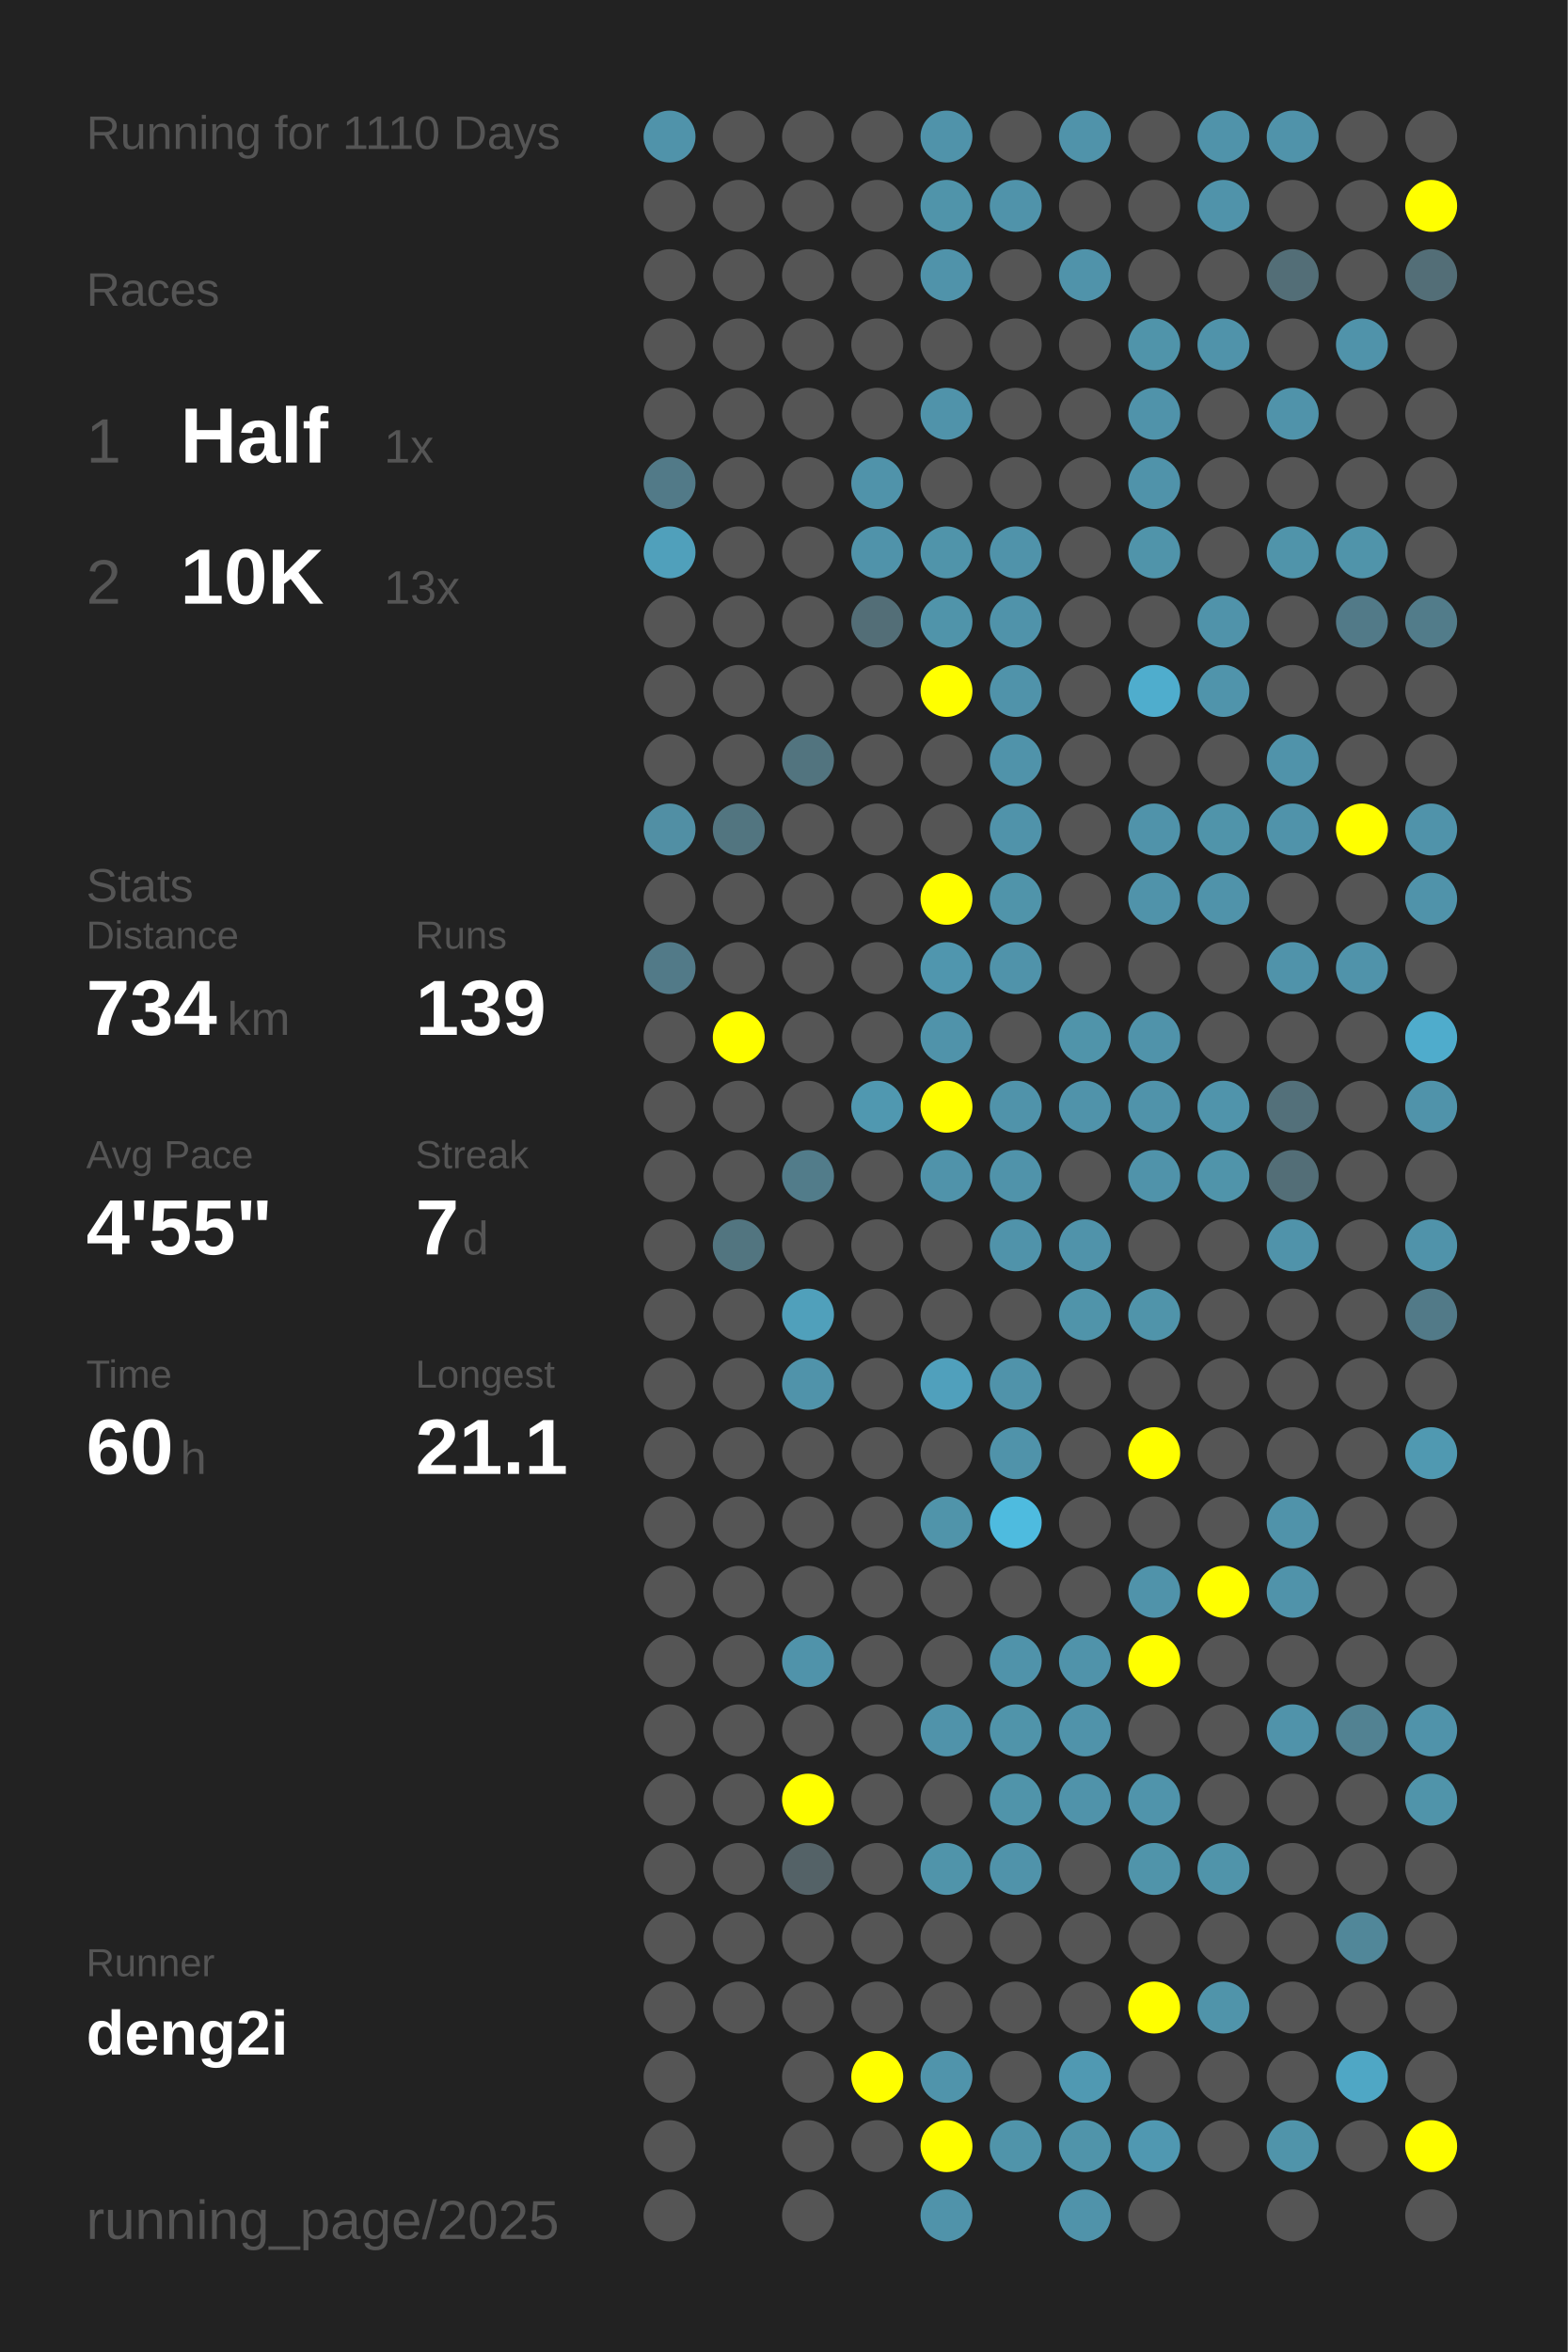
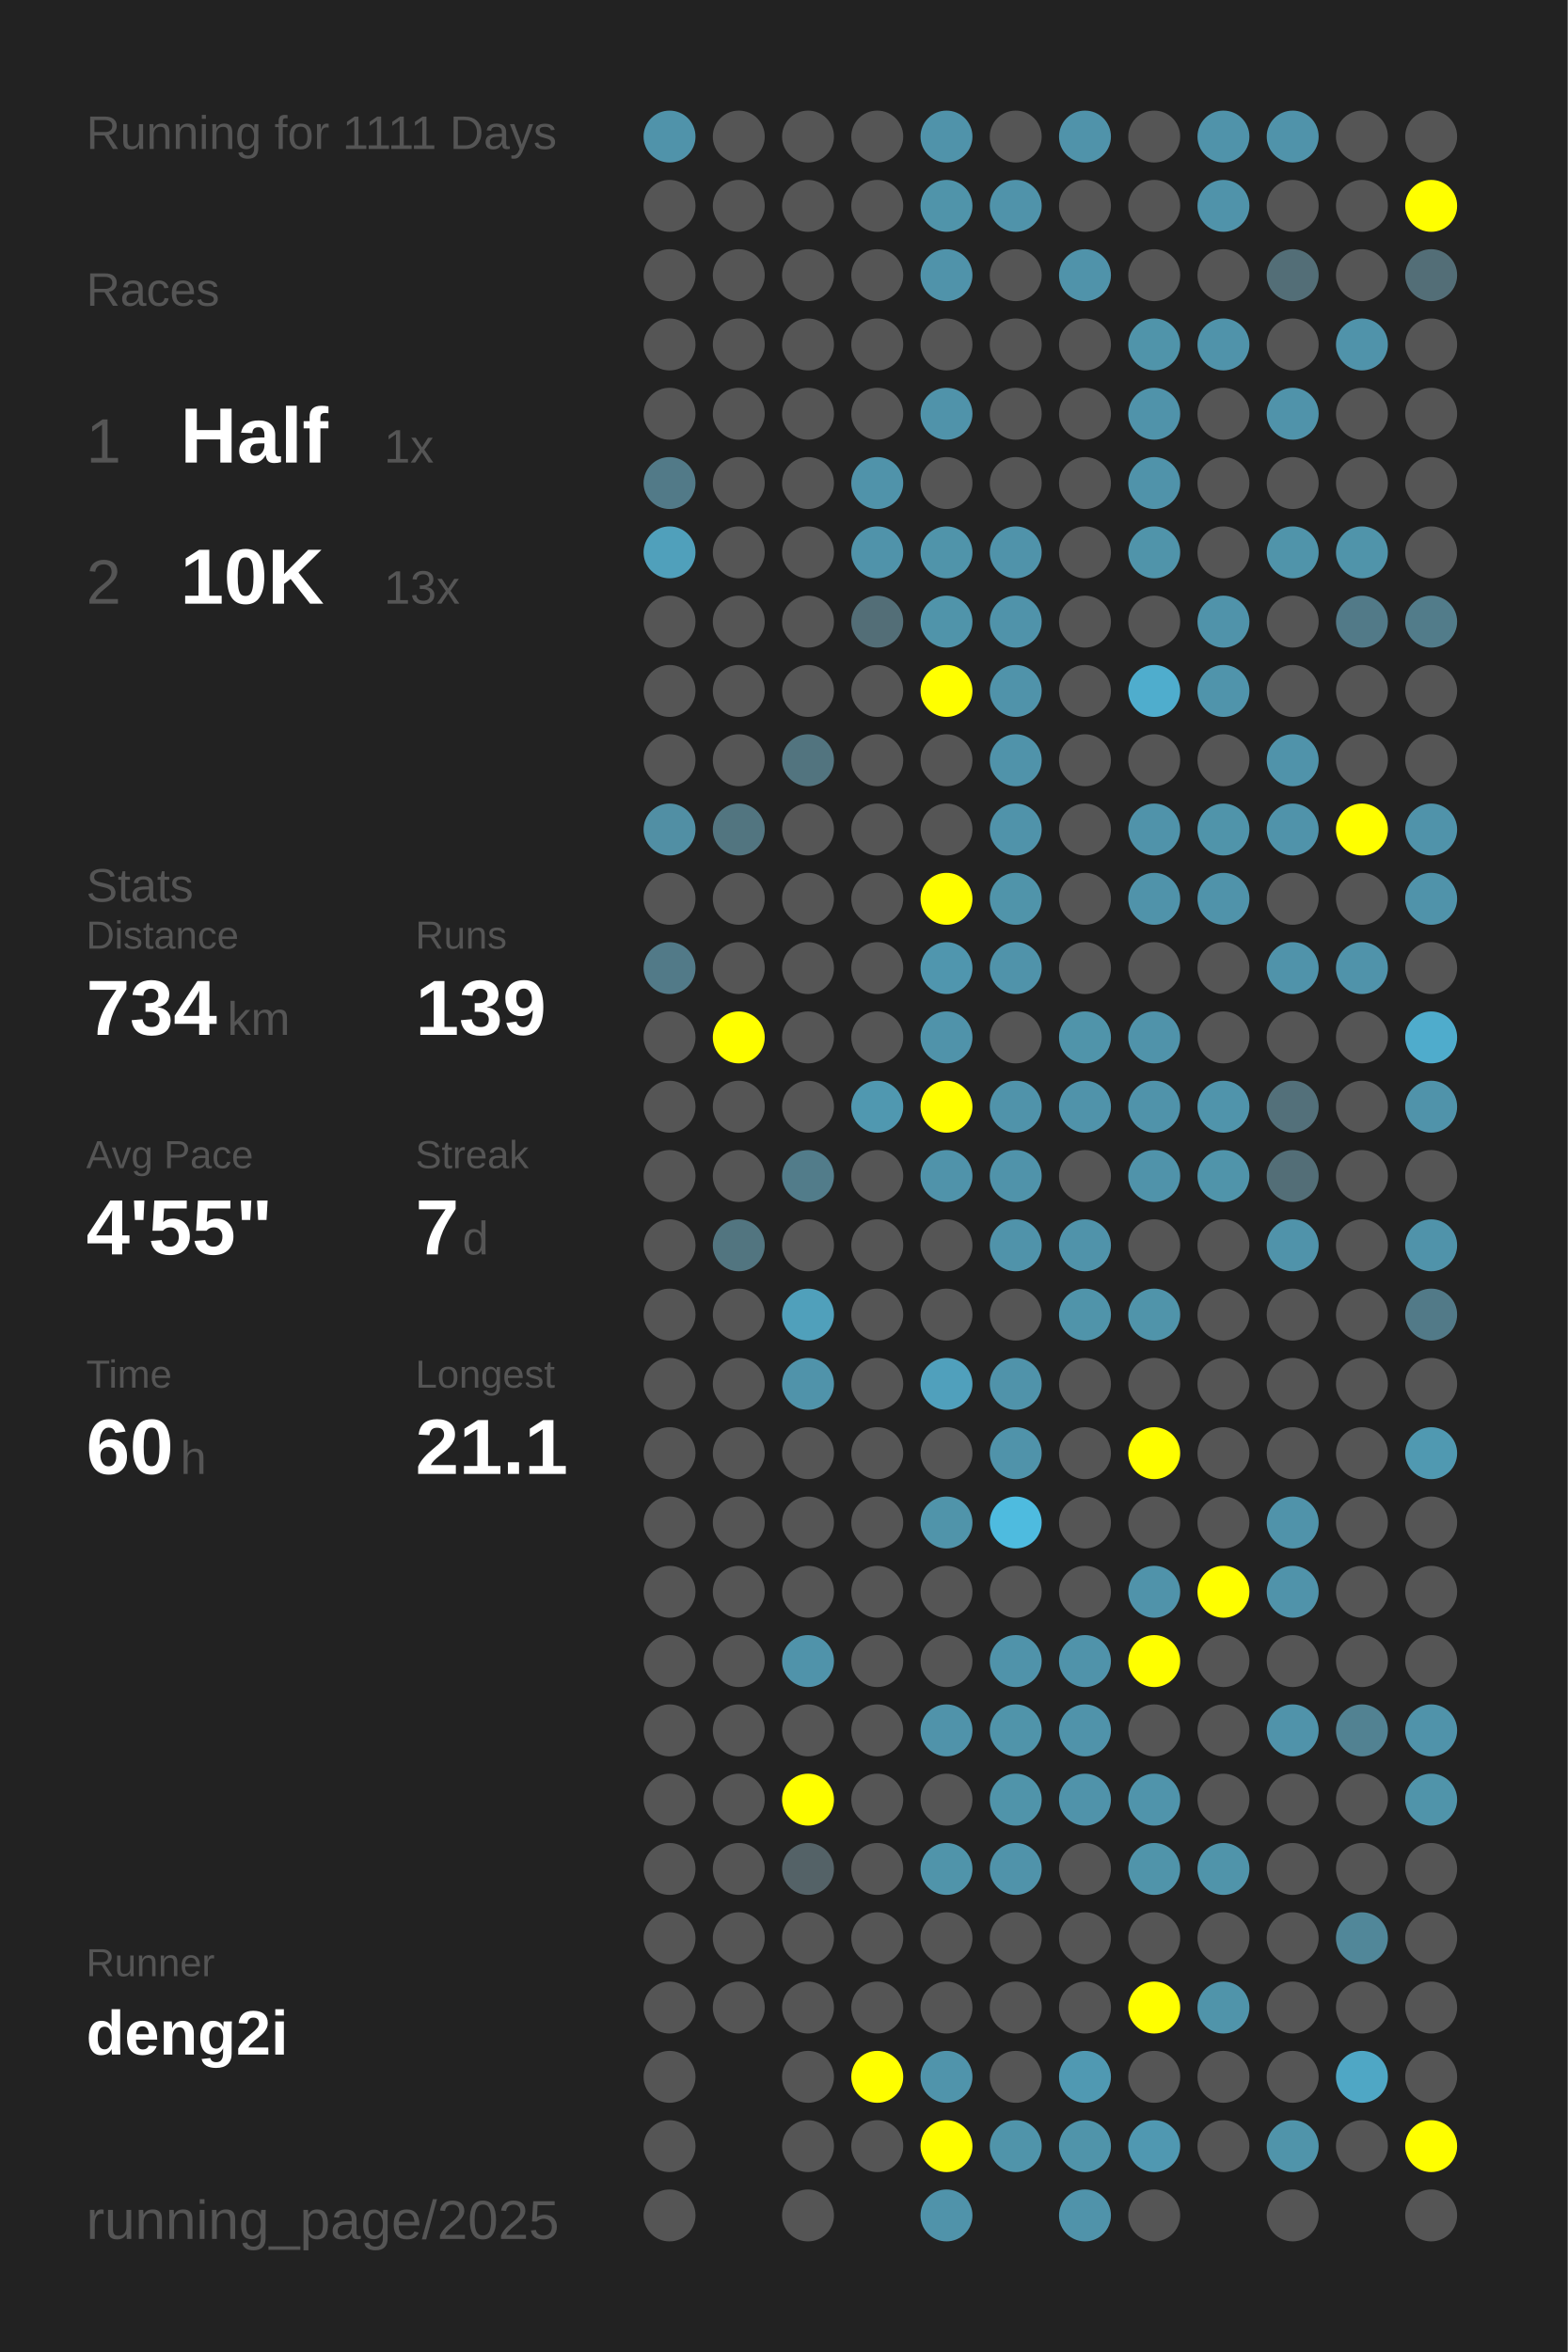
<svg xmlns="http://www.w3.org/2000/svg" baseProfile="full" height="300mm" version="1.1" viewBox="0,0,200,300" width="200mm">
  <defs />
  <rect fill="#222222" height="300" width="200" x="0" y="0" />
-   <text fill="#555555" style="font-size:6px; font-family:Arial;" x="11" y="19">Running for 1110 Days</text>
+   <text fill="#555555" style="font-size:6px; font-family:Arial;" x="11" y="19">Running for 1111 Days</text>
  <text fill="#555555" style="font-size:6px; font-family:Arial;" x="11" y="39">Races</text>
  <text fill="#555555" style="font-size:8px; font-family:Arial;" x="11" y="59">1</text>
  <text fill="#FFFFFF" style="font-size:10px; font-family:Arial; font-weight:bold;" x="23" y="59">Half</text>
  <text fill="#555555" style="font-size:6px; font-family:Arial;" x="49" y="59">1x</text>
  <text fill="#555555" style="font-size:8px; font-family:Arial;" x="11" y="77">2</text>
  <text fill="#FFFFFF" style="font-size:10px; font-family:Arial; font-weight:bold;" x="23" y="77">10K</text>
  <text fill="#555555" style="font-size:6px; font-family:Arial;" x="49" y="77">13x</text>
  <text fill="#555555" style="font-size:6px; font-family:Arial;" x="11" y="115">Stats</text>
  <text fill="#555555" style="font-size:5px; font-family:Arial;" x="11" y="121">Distance</text>
  <text fill="#FFFFFF" style="font-size:10px; font-family:Arial; font-weight:bold;" x="11" y="132">734</text>
  <text fill="#555555" style="font-size:6px; font-family:Arial;" x="29" y="132">km</text>
  <text fill="#555555" style="font-size:5px; font-family:Arial;" x="53" y="121">Runs</text>
  <text fill="#FFFFFF" style="font-size:10px; font-family:Arial; font-weight:bold;" x="53" y="132">139</text>
  <text fill="#555555" style="font-size:5px; font-family:Arial;" x="11" y="149">Avg Pace</text>
  <text fill="#FFFFFF" style="font-size:10px; font-family:Arial; font-weight:bold;" x="11" y="160">4'55"</text>
  <text fill="#555555" style="font-size:5px; font-family:Arial;" x="53" y="149">Streak</text>
  <text fill="#FFFFFF" style="font-size:10px; font-family:Arial; font-weight:bold;" x="53" y="160">7</text>
  <text fill="#555555" style="font-size:6px; font-family:Arial;" x="59" y="160">d</text>
  <text fill="#555555" style="font-size:5px; font-family:Arial;" x="11" y="177">Time</text>
  <text fill="#FFFFFF" style="font-size:10px; font-family:Arial; font-weight:bold;" x="11" y="188">60</text>
  <text fill="#555555" style="font-size:6px; font-family:Arial;" x="23" y="188">h</text>
  <text fill="#555555" style="font-size:5px; font-family:Arial;" x="53" y="177">Longest</text>
  <text fill="#FFFFFF" style="font-size:10px; font-family:Arial; font-weight:bold;" x="53" y="188">21.1</text>
  <text fill="#555555" style="font-size:5px; font-family:Arial;" x="11" y="252.065">Runner</text>
  <text fill="#FFFFFF" style="font-size:8px; font-family:Arial; font-weight:bold;" x="11" y="262.065">deng2i</text>
  <text fill="#555555" style="font-size:7px; font-family:Arial;" x="11" y="285.581">running_page/2025</text>
  <circle cx="85.417" cy="17.419" fill="#5093aa" r="3.312" />
  <circle cx="85.417" cy="26.258" fill="#555555" r="3.312" />
  <circle cx="85.417" cy="35.097" fill="#555555" r="3.312" />
  <circle cx="85.417" cy="43.935" fill="#555555" r="3.312" />
  <circle cx="85.417" cy="52.774" fill="#555555" r="3.312" />
  <circle cx="85.417" cy="61.613" fill="#527a88" r="3.312" />
  <circle cx="85.417" cy="70.452" fill="#50a0bb" r="3.312" />
  <circle cx="85.417" cy="79.29" fill="#555555" r="3.312" />
  <circle cx="85.417" cy="88.129" fill="#555555" r="3.312" />
  <circle cx="85.417" cy="96.968" fill="#555555" r="3.312" />
  <circle cx="85.417" cy="105.806" fill="#518fa4" r="3.312" />
  <circle cx="85.417" cy="114.645" fill="#555555" r="3.312" />
  <circle cx="85.417" cy="123.484" fill="#527a88" r="3.312" />
  <circle cx="85.417" cy="132.323" fill="#555555" r="3.312" />
  <circle cx="85.417" cy="141.161" fill="#555555" r="3.312" />
  <circle cx="85.417" cy="150" fill="#555555" r="3.312" />
  <circle cx="85.417" cy="158.839" fill="#555555" r="3.312" />
  <circle cx="85.417" cy="167.677" fill="#555555" r="3.312" />
  <circle cx="85.417" cy="176.516" fill="#555555" r="3.312" />
  <circle cx="85.417" cy="185.355" fill="#555555" r="3.312" />
  <circle cx="85.417" cy="194.194" fill="#555555" r="3.312" />
  <circle cx="85.417" cy="203.032" fill="#555555" r="3.312" />
  <circle cx="85.417" cy="211.871" fill="#555555" r="3.312" />
  <circle cx="85.417" cy="220.71" fill="#555555" r="3.312" />
  <circle cx="85.417" cy="229.548" fill="#555555" r="3.312" />
  <circle cx="85.417" cy="238.387" fill="#555555" r="3.312" />
  <circle cx="85.417" cy="247.226" fill="#555555" r="3.312" />
  <circle cx="85.417" cy="256.065" fill="#555555" r="3.312" />
  <circle cx="85.417" cy="264.903" fill="#555555" r="3.312" />
  <circle cx="85.417" cy="273.742" fill="#555555" r="3.312" />
  <circle cx="85.417" cy="282.581" fill="#555555" r="3.312" />
  <circle cx="94.25" cy="17.419" fill="#555555" r="3.312" />
  <circle cx="94.25" cy="26.258" fill="#555555" r="3.312" />
  <circle cx="94.25" cy="35.097" fill="#555555" r="3.312" />
  <circle cx="94.25" cy="43.935" fill="#555555" r="3.312" />
  <circle cx="94.25" cy="52.774" fill="#555555" r="3.312" />
  <circle cx="94.25" cy="61.613" fill="#555555" r="3.312" />
  <circle cx="94.25" cy="70.452" fill="#555555" r="3.312" />
  <circle cx="94.25" cy="79.29" fill="#555555" r="3.312" />
  <circle cx="94.25" cy="88.129" fill="#555555" r="3.312" />
  <circle cx="94.25" cy="96.968" fill="#555555" r="3.312" />
  <circle cx="94.25" cy="105.806" fill="#527580" r="3.312" />
  <circle cx="94.25" cy="114.645" fill="#555555" r="3.312" />
  <circle cx="94.25" cy="123.484" fill="#555555" r="3.312" />
  <circle cx="94.25" cy="132.323" fill="#FFFF00" r="3.312" />
  <circle cx="94.25" cy="141.161" fill="#555555" r="3.312" />
  <circle cx="94.25" cy="150" fill="#555555" r="3.312" />
  <circle cx="94.25" cy="158.839" fill="#527580" r="3.312" />
  <circle cx="94.25" cy="167.677" fill="#555555" r="3.312" />
  <circle cx="94.25" cy="176.516" fill="#555555" r="3.312" />
  <circle cx="94.25" cy="185.355" fill="#555555" r="3.312" />
  <circle cx="94.25" cy="194.194" fill="#555555" r="3.312" />
  <circle cx="94.25" cy="203.032" fill="#555555" r="3.312" />
  <circle cx="94.25" cy="211.871" fill="#555555" r="3.312" />
  <circle cx="94.25" cy="220.71" fill="#555555" r="3.312" />
  <circle cx="94.25" cy="229.548" fill="#555555" r="3.312" />
  <circle cx="94.25" cy="238.387" fill="#555555" r="3.312" />
  <circle cx="94.25" cy="247.226" fill="#555555" r="3.312" />
  <circle cx="94.25" cy="256.065" fill="#555555" r="3.312" />
  <circle cx="103.083" cy="17.419" fill="#555555" r="3.312" />
  <circle cx="103.083" cy="26.258" fill="#555555" r="3.312" />
  <circle cx="103.083" cy="35.097" fill="#555555" r="3.312" />
  <circle cx="103.083" cy="43.935" fill="#555555" r="3.312" />
  <circle cx="103.083" cy="52.774" fill="#555555" r="3.312" />
  <circle cx="103.083" cy="61.613" fill="#555555" r="3.312" />
  <circle cx="103.083" cy="70.452" fill="#555555" r="3.312" />
  <circle cx="103.083" cy="79.29" fill="#555555" r="3.312" />
  <circle cx="103.083" cy="88.129" fill="#555555" r="3.312" />
  <circle cx="103.083" cy="96.968" fill="#52747f" r="3.312" />
  <circle cx="103.083" cy="105.806" fill="#555555" r="3.312" />
  <circle cx="103.083" cy="114.645" fill="#555555" r="3.312" />
  <circle cx="103.083" cy="123.484" fill="#555555" r="3.312" />
  <circle cx="103.083" cy="132.323" fill="#555555" r="3.312" />
  <circle cx="103.083" cy="141.161" fill="#555555" r="3.312" />
  <circle cx="103.083" cy="150" fill="#527c8a" r="3.312" />
  <circle cx="103.083" cy="158.839" fill="#555555" r="3.312" />
  <circle cx="103.083" cy="167.677" fill="#50a0bb" r="3.312" />
  <circle cx="103.083" cy="176.516" fill="#5093aa" r="3.312" />
  <circle cx="103.083" cy="185.355" fill="#555555" r="3.312" />
  <circle cx="103.083" cy="194.194" fill="#555555" r="3.312" />
  <circle cx="103.083" cy="203.032" fill="#555555" r="3.312" />
  <circle cx="103.083" cy="211.871" fill="#5093aa" r="3.312" />
  <circle cx="103.083" cy="220.71" fill="#555555" r="3.312" />
  <circle cx="103.083" cy="229.548" fill="#FFFF00" r="3.312" />
  <circle cx="103.083" cy="238.387" fill="#546267" r="3.312" />
  <circle cx="103.083" cy="247.226" fill="#555555" r="3.312" />
  <circle cx="103.083" cy="256.065" fill="#555555" r="3.312" />
  <circle cx="103.083" cy="264.903" fill="#555555" r="3.312" />
  <circle cx="103.083" cy="273.742" fill="#555555" r="3.312" />
  <circle cx="103.083" cy="282.581" fill="#555555" r="3.312" />
  <circle cx="111.917" cy="17.419" fill="#555555" r="3.312" />
  <circle cx="111.917" cy="26.258" fill="#555555" r="3.312" />
  <circle cx="111.917" cy="35.097" fill="#555555" r="3.312" />
  <circle cx="111.917" cy="43.935" fill="#555555" r="3.312" />
  <circle cx="111.917" cy="52.774" fill="#555555" r="3.312" />
  <circle cx="111.917" cy="61.613" fill="#5093aa" r="3.312" />
  <circle cx="111.917" cy="70.452" fill="#5093aa" r="3.312" />
  <circle cx="111.917" cy="79.29" fill="#536e77" r="3.312" />
  <circle cx="111.917" cy="88.129" fill="#555555" r="3.312" />
  <circle cx="111.917" cy="96.968" fill="#555555" r="3.312" />
  <circle cx="111.917" cy="105.806" fill="#555555" r="3.312" />
  <circle cx="111.917" cy="114.645" fill="#555555" r="3.312" />
  <circle cx="111.917" cy="123.484" fill="#555555" r="3.312" />
  <circle cx="111.917" cy="132.323" fill="#555555" r="3.312" />
  <circle cx="111.917" cy="141.161" fill="#5098b0" r="3.312" />
  <circle cx="111.917" cy="150" fill="#555555" r="3.312" />
  <circle cx="111.917" cy="158.839" fill="#555555" r="3.312" />
  <circle cx="111.917" cy="167.677" fill="#555555" r="3.312" />
  <circle cx="111.917" cy="176.516" fill="#555555" r="3.312" />
  <circle cx="111.917" cy="185.355" fill="#555555" r="3.312" />
  <circle cx="111.917" cy="194.194" fill="#555555" r="3.312" />
  <circle cx="111.917" cy="203.032" fill="#555555" r="3.312" />
  <circle cx="111.917" cy="211.871" fill="#555555" r="3.312" />
  <circle cx="111.917" cy="220.71" fill="#555555" r="3.312" />
  <circle cx="111.917" cy="229.548" fill="#555555" r="3.312" />
  <circle cx="111.917" cy="238.387" fill="#555555" r="3.312" />
  <circle cx="111.917" cy="247.226" fill="#555555" r="3.312" />
  <circle cx="111.917" cy="256.065" fill="#555555" r="3.312" />
  <circle cx="111.917" cy="264.903" fill="#FFFF00" r="3.312" />
  <circle cx="111.917" cy="273.742" fill="#555555" r="3.312" />
  <circle cx="120.75" cy="17.419" fill="#5093aa" r="3.312" />
  <circle cx="120.75" cy="26.258" fill="#5094aa" r="3.312" />
  <circle cx="120.75" cy="35.097" fill="#5093aa" r="3.312" />
  <circle cx="120.75" cy="43.935" fill="#555555" r="3.312" />
  <circle cx="120.75" cy="52.774" fill="#5093aa" r="3.312" />
  <circle cx="120.75" cy="61.613" fill="#555555" r="3.312" />
  <circle cx="120.75" cy="70.452" fill="#5094aa" r="3.312" />
  <circle cx="120.75" cy="79.29" fill="#5094aa" r="3.312" />
  <circle cx="120.75" cy="88.129" fill="#FFFF00" r="3.312" />
  <circle cx="120.75" cy="96.968" fill="#555555" r="3.312" />
  <circle cx="120.75" cy="105.806" fill="#555555" r="3.312" />
  <circle cx="120.75" cy="114.645" fill="#FFFF00" r="3.312" />
  <circle cx="120.75" cy="123.484" fill="#5096ae" r="3.312" />
  <circle cx="120.75" cy="132.323" fill="#5093aa" r="3.312" />
  <circle cx="120.75" cy="141.161" fill="#FFFF00" r="3.312" />
  <circle cx="120.75" cy="150" fill="#5093aa" r="3.312" />
  <circle cx="120.75" cy="158.839" fill="#555555" r="3.312" />
  <circle cx="120.75" cy="167.677" fill="#555555" r="3.312" />
  <circle cx="120.75" cy="176.516" fill="#50a0bc" r="3.312" />
  <circle cx="120.75" cy="185.355" fill="#555555" r="3.312" />
  <circle cx="120.75" cy="194.194" fill="#5094aa" r="3.312" />
  <circle cx="120.75" cy="203.032" fill="#555555" r="3.312" />
  <circle cx="120.75" cy="211.871" fill="#555555" r="3.312" />
  <circle cx="120.75" cy="220.71" fill="#5093aa" r="3.312" />
  <circle cx="120.75" cy="229.548" fill="#555555" r="3.312" />
  <circle cx="120.75" cy="238.387" fill="#5094aa" r="3.312" />
  <circle cx="120.75" cy="247.226" fill="#555555" r="3.312" />
  <circle cx="120.75" cy="256.065" fill="#555555" r="3.312" />
  <circle cx="120.75" cy="264.903" fill="#5094ab" r="3.312" />
  <circle cx="120.75" cy="273.742" fill="#FFFF00" r="3.312" />
  <circle cx="120.75" cy="282.581" fill="#5093aa" r="3.312" />
  <circle cx="129.583" cy="17.419" fill="#555555" r="3.312" />
  <circle cx="129.583" cy="26.258" fill="#5093aa" r="3.312" />
  <circle cx="129.583" cy="35.097" fill="#555555" r="3.312" />
  <circle cx="129.583" cy="43.935" fill="#555555" r="3.312" />
  <circle cx="129.583" cy="52.774" fill="#555555" r="3.312" />
  <circle cx="129.583" cy="61.613" fill="#555555" r="3.312" />
  <circle cx="129.583" cy="70.452" fill="#5093aa" r="3.312" />
  <circle cx="129.583" cy="79.29" fill="#5093aa" r="3.312" />
  <circle cx="129.583" cy="88.129" fill="#5093aa" r="3.312" />
  <circle cx="129.583" cy="96.968" fill="#5093aa" r="3.312" />
  <circle cx="129.583" cy="105.806" fill="#5093aa" r="3.312" />
  <circle cx="129.583" cy="114.645" fill="#5094aa" r="3.312" />
  <circle cx="129.583" cy="123.484" fill="#5093aa" r="3.312" />
  <circle cx="129.583" cy="132.323" fill="#555555" r="3.312" />
  <circle cx="129.583" cy="141.161" fill="#5093aa" r="3.312" />
  <circle cx="129.583" cy="150" fill="#5093aa" r="3.312" />
  <circle cx="129.583" cy="158.839" fill="#5093aa" r="3.312" />
  <circle cx="129.583" cy="167.677" fill="#555555" r="3.312" />
  <circle cx="129.583" cy="176.516" fill="#5093aa" r="3.312" />
  <circle cx="129.583" cy="185.355" fill="#5093aa" r="3.312" />
  <circle cx="129.583" cy="194.194" fill="#4ebbdf" r="3.312" />
  <circle cx="129.583" cy="203.032" fill="#555555" r="3.312" />
  <circle cx="129.583" cy="211.871" fill="#5093aa" r="3.312" />
  <circle cx="129.583" cy="220.71" fill="#5094aa" r="3.312" />
  <circle cx="129.583" cy="229.548" fill="#5094aa" r="3.312" />
  <circle cx="129.583" cy="238.387" fill="#5093aa" r="3.312" />
  <circle cx="129.583" cy="247.226" fill="#555555" r="3.312" />
  <circle cx="129.583" cy="256.065" fill="#555555" r="3.312" />
  <circle cx="129.583" cy="264.903" fill="#555555" r="3.312" />
  <circle cx="129.583" cy="273.742" fill="#5094aa" r="3.312" />
  <circle cx="138.417" cy="17.419" fill="#5093aa" r="3.312" />
  <circle cx="138.417" cy="26.258" fill="#555555" r="3.312" />
  <circle cx="138.417" cy="35.097" fill="#5093aa" r="3.312" />
  <circle cx="138.417" cy="43.935" fill="#555555" r="3.312" />
  <circle cx="138.417" cy="52.774" fill="#555555" r="3.312" />
  <circle cx="138.417" cy="61.613" fill="#555555" r="3.312" />
  <circle cx="138.417" cy="70.452" fill="#555555" r="3.312" />
  <circle cx="138.417" cy="79.29" fill="#555555" r="3.312" />
  <circle cx="138.417" cy="88.129" fill="#555555" r="3.312" />
  <circle cx="138.417" cy="96.968" fill="#555555" r="3.312" />
  <circle cx="138.417" cy="105.806" fill="#555555" r="3.312" />
  <circle cx="138.417" cy="114.645" fill="#555555" r="3.312" />
  <circle cx="138.417" cy="123.484" fill="#555555" r="3.312" />
  <circle cx="138.417" cy="132.323" fill="#5094aa" r="3.312" />
  <circle cx="138.417" cy="141.161" fill="#5093aa" r="3.312" />
  <circle cx="138.417" cy="150" fill="#555555" r="3.312" />
  <circle cx="138.417" cy="158.839" fill="#5093aa" r="3.312" />
  <circle cx="138.417" cy="167.677" fill="#5094aa" r="3.312" />
  <circle cx="138.417" cy="176.516" fill="#555555" r="3.312" />
  <circle cx="138.417" cy="185.355" fill="#555555" r="3.312" />
  <circle cx="138.417" cy="194.194" fill="#555555" r="3.312" />
  <circle cx="138.417" cy="203.032" fill="#555555" r="3.312" />
  <circle cx="138.417" cy="211.871" fill="#5093aa" r="3.312" />
  <circle cx="138.417" cy="220.71" fill="#5093aa" r="3.312" />
  <circle cx="138.417" cy="229.548" fill="#5093aa" r="3.312" />
  <circle cx="138.417" cy="238.387" fill="#555555" r="3.312" />
  <circle cx="138.417" cy="247.226" fill="#555555" r="3.312" />
  <circle cx="138.417" cy="256.065" fill="#555555" r="3.312" />
  <circle cx="138.417" cy="264.903" fill="#5099b2" r="3.312" />
  <circle cx="138.417" cy="273.742" fill="#5094aa" r="3.312" />
  <circle cx="138.417" cy="282.581" fill="#5093aa" r="3.312" />
  <circle cx="147.25" cy="17.419" fill="#555555" r="3.312" />
  <circle cx="147.25" cy="26.258" fill="#555555" r="3.312" />
  <circle cx="147.25" cy="35.097" fill="#555555" r="3.312" />
  <circle cx="147.25" cy="43.935" fill="#5094aa" r="3.312" />
  <circle cx="147.25" cy="52.774" fill="#5093aa" r="3.312" />
  <circle cx="147.25" cy="61.613" fill="#5093aa" r="3.312" />
  <circle cx="147.25" cy="70.452" fill="#5094aa" r="3.312" />
  <circle cx="147.25" cy="79.29" fill="#555555" r="3.312" />
  <circle cx="147.25" cy="88.129" fill="#4fadcd" r="3.312" />
  <circle cx="147.25" cy="96.968" fill="#555555" r="3.312" />
  <circle cx="147.25" cy="105.806" fill="#5093aa" r="3.312" />
  <circle cx="147.25" cy="114.645" fill="#5093aa" r="3.312" />
  <circle cx="147.25" cy="123.484" fill="#555555" r="3.312" />
  <circle cx="147.25" cy="132.323" fill="#5093aa" r="3.312" />
  <circle cx="147.25" cy="141.161" fill="#5093aa" r="3.312" />
  <circle cx="147.25" cy="150" fill="#5093aa" r="3.312" />
  <circle cx="147.25" cy="158.839" fill="#555555" r="3.312" />
  <circle cx="147.25" cy="167.677" fill="#5094aa" r="3.312" />
  <circle cx="147.25" cy="176.516" fill="#555555" r="3.312" />
  <circle cx="147.25" cy="185.355" fill="#FFFF00" r="3.312" />
  <circle cx="147.25" cy="194.194" fill="#555555" r="3.312" />
  <circle cx="147.25" cy="203.032" fill="#5093aa" r="3.312" />
  <circle cx="147.25" cy="211.871" fill="#FFFF00" r="3.312" />
  <circle cx="147.25" cy="220.71" fill="#555555" r="3.312" />
  <circle cx="147.25" cy="229.548" fill="#5094ab" r="3.312" />
  <circle cx="147.25" cy="238.387" fill="#5094aa" r="3.312" />
  <circle cx="147.25" cy="247.226" fill="#555555" r="3.312" />
  <circle cx="147.25" cy="256.065" fill="#FFFF00" r="3.312" />
  <circle cx="147.25" cy="264.903" fill="#555555" r="3.312" />
  <circle cx="147.25" cy="273.742" fill="#5098b1" r="3.312" />
  <circle cx="147.25" cy="282.581" fill="#555555" r="3.312" />
  <circle cx="156.083" cy="17.419" fill="#5093aa" r="3.312" />
  <circle cx="156.083" cy="26.258" fill="#5093aa" r="3.312" />
  <circle cx="156.083" cy="35.097" fill="#555555" r="3.312" />
  <circle cx="156.083" cy="43.935" fill="#5093aa" r="3.312" />
  <circle cx="156.083" cy="52.774" fill="#555555" r="3.312" />
  <circle cx="156.083" cy="61.613" fill="#555555" r="3.312" />
  <circle cx="156.083" cy="70.452" fill="#555555" r="3.312" />
  <circle cx="156.083" cy="79.29" fill="#5093aa" r="3.312" />
  <circle cx="156.083" cy="88.129" fill="#5094ab" r="3.312" />
  <circle cx="156.083" cy="96.968" fill="#555555" r="3.312" />
  <circle cx="156.083" cy="105.806" fill="#5094aa" r="3.312" />
  <circle cx="156.083" cy="114.645" fill="#5093aa" r="3.312" />
  <circle cx="156.083" cy="123.484" fill="#555555" r="3.312" />
  <circle cx="156.083" cy="132.323" fill="#555555" r="3.312" />
  <circle cx="156.083" cy="141.161" fill="#5094ab" r="3.312" />
  <circle cx="156.083" cy="150" fill="#5094aa" r="3.312" />
  <circle cx="156.083" cy="158.839" fill="#555555" r="3.312" />
  <circle cx="156.083" cy="167.677" fill="#555555" r="3.312" />
  <circle cx="156.083" cy="176.516" fill="#555555" r="3.312" />
  <circle cx="156.083" cy="185.355" fill="#555555" r="3.312" />
  <circle cx="156.083" cy="194.194" fill="#555555" r="3.312" />
  <circle cx="156.083" cy="203.032" fill="#FFFF00" r="3.312" />
  <circle cx="156.083" cy="211.871" fill="#555555" r="3.312" />
  <circle cx="156.083" cy="220.71" fill="#555555" r="3.312" />
  <circle cx="156.083" cy="229.548" fill="#555555" r="3.312" />
  <circle cx="156.083" cy="238.387" fill="#5094aa" r="3.312" />
  <circle cx="156.083" cy="247.226" fill="#555555" r="3.312" />
  <circle cx="156.083" cy="256.065" fill="#5094aa" r="3.312" />
  <circle cx="156.083" cy="264.903" fill="#555555" r="3.312" />
  <circle cx="156.083" cy="273.742" fill="#555555" r="3.312" />
  <circle cx="164.917" cy="17.419" fill="#5093aa" r="3.312" />
  <circle cx="164.917" cy="26.258" fill="#555555" r="3.312" />
  <circle cx="164.917" cy="35.097" fill="#536e77" r="3.312" />
  <circle cx="164.917" cy="43.935" fill="#555555" r="3.312" />
  <circle cx="164.917" cy="52.774" fill="#5093aa" r="3.312" />
  <circle cx="164.917" cy="61.613" fill="#555555" r="3.312" />
  <circle cx="164.917" cy="70.452" fill="#5094aa" r="3.312" />
  <circle cx="164.917" cy="79.29" fill="#555555" r="3.312" />
  <circle cx="164.917" cy="88.129" fill="#555555" r="3.312" />
  <circle cx="164.917" cy="96.968" fill="#5093aa" r="3.312" />
  <circle cx="164.917" cy="105.806" fill="#5093aa" r="3.312" />
  <circle cx="164.917" cy="114.645" fill="#555555" r="3.312" />
  <circle cx="164.917" cy="123.484" fill="#5093aa" r="3.312" />
  <circle cx="164.917" cy="132.323" fill="#555555" r="3.312" />
  <circle cx="164.917" cy="141.161" fill="#53707a" r="3.312" />
  <circle cx="164.917" cy="150" fill="#536e77" r="3.312" />
  <circle cx="164.917" cy="158.839" fill="#5093aa" r="3.312" />
  <circle cx="164.917" cy="167.677" fill="#555555" r="3.312" />
  <circle cx="164.917" cy="176.516" fill="#555555" r="3.312" />
  <circle cx="164.917" cy="185.355" fill="#555555" r="3.312" />
  <circle cx="164.917" cy="194.194" fill="#5093aa" r="3.312" />
  <circle cx="164.917" cy="203.032" fill="#5093aa" r="3.312" />
  <circle cx="164.917" cy="211.871" fill="#555555" r="3.312" />
  <circle cx="164.917" cy="220.71" fill="#5093aa" r="3.312" />
  <circle cx="164.917" cy="229.548" fill="#555555" r="3.312" />
  <circle cx="164.917" cy="238.387" fill="#555555" r="3.312" />
  <circle cx="164.917" cy="247.226" fill="#555555" r="3.312" />
  <circle cx="164.917" cy="256.065" fill="#555555" r="3.312" />
  <circle cx="164.917" cy="264.903" fill="#555555" r="3.312" />
  <circle cx="164.917" cy="273.742" fill="#5094aa" r="3.312" />
  <circle cx="164.917" cy="282.581" fill="#555555" r="3.312" />
  <circle cx="173.75" cy="17.419" fill="#555555" r="3.312" />
  <circle cx="173.75" cy="26.258" fill="#555555" r="3.312" />
  <circle cx="173.75" cy="35.097" fill="#555555" r="3.312" />
  <circle cx="173.75" cy="43.935" fill="#5093aa" r="3.312" />
  <circle cx="173.75" cy="52.774" fill="#555555" r="3.312" />
  <circle cx="173.75" cy="61.613" fill="#555555" r="3.312" />
  <circle cx="173.75" cy="70.452" fill="#5094aa" r="3.312" />
  <circle cx="173.75" cy="79.29" fill="#527a88" r="3.312" />
  <circle cx="173.75" cy="88.129" fill="#555555" r="3.312" />
  <circle cx="173.75" cy="96.968" fill="#555555" r="3.312" />
  <circle cx="173.75" cy="105.806" fill="#FFFF00" r="3.312" />
  <circle cx="173.75" cy="114.645" fill="#555555" r="3.312" />
  <circle cx="173.75" cy="123.484" fill="#5093aa" r="3.312" />
  <circle cx="173.75" cy="132.323" fill="#555555" r="3.312" />
  <circle cx="173.75" cy="141.161" fill="#555555" r="3.312" />
  <circle cx="173.75" cy="150" fill="#555555" r="3.312" />
  <circle cx="173.75" cy="158.839" fill="#555555" r="3.312" />
  <circle cx="173.75" cy="167.677" fill="#555555" r="3.312" />
  <circle cx="173.75" cy="176.516" fill="#555555" r="3.312" />
  <circle cx="173.75" cy="185.355" fill="#555555" r="3.312" />
  <circle cx="173.75" cy="194.194" fill="#555555" r="3.312" />
  <circle cx="173.75" cy="203.032" fill="#555555" r="3.312" />
  <circle cx="173.75" cy="211.871" fill="#555555" r="3.312" />
  <circle cx="173.75" cy="220.71" fill="#528292" r="3.312" />
  <circle cx="173.75" cy="229.548" fill="#555555" r="3.312" />
  <circle cx="173.75" cy="238.387" fill="#555555" r="3.312" />
  <circle cx="173.75" cy="247.226" fill="#518799" r="3.312" />
  <circle cx="173.75" cy="256.065" fill="#555555" r="3.312" />
  <circle cx="173.75" cy="264.903" fill="#4fa7c5" r="3.312" />
  <circle cx="173.75" cy="273.742" fill="#555555" r="3.312" />
  <circle cx="182.583" cy="17.419" fill="#555555" r="3.312" />
  <circle cx="182.583" cy="26.258" fill="#FFFF00" r="3.312" />
  <circle cx="182.583" cy="35.097" fill="#536e77" r="3.312" />
  <circle cx="182.583" cy="43.935" fill="#555555" r="3.312" />
  <circle cx="182.583" cy="52.774" fill="#555555" r="3.312" />
  <circle cx="182.583" cy="61.613" fill="#555555" r="3.312" />
  <circle cx="182.583" cy="70.452" fill="#555555" r="3.312" />
  <circle cx="182.583" cy="79.29" fill="#527c8a" r="3.312" />
  <circle cx="182.583" cy="88.129" fill="#555555" r="3.312" />
  <circle cx="182.583" cy="96.968" fill="#555555" r="3.312" />
  <circle cx="182.583" cy="105.806" fill="#5093aa" r="3.312" />
  <circle cx="182.583" cy="114.645" fill="#5093aa" r="3.312" />
  <circle cx="182.583" cy="123.484" fill="#555555" r="3.312" />
  <circle cx="182.583" cy="132.323" fill="#4faccc" r="3.312" />
  <circle cx="182.583" cy="141.161" fill="#5093aa" r="3.312" />
  <circle cx="182.583" cy="150" fill="#555555" r="3.312" />
  <circle cx="182.583" cy="158.839" fill="#5093aa" r="3.312" />
  <circle cx="182.583" cy="167.677" fill="#527a88" r="3.312" />
  <circle cx="182.583" cy="176.516" fill="#555555" r="3.312" />
  <circle cx="182.583" cy="185.355" fill="#5099b1" r="3.312" />
  <circle cx="182.583" cy="194.194" fill="#555555" r="3.312" />
  <circle cx="182.583" cy="203.032" fill="#555555" r="3.312" />
  <circle cx="182.583" cy="211.871" fill="#555555" r="3.312" />
  <circle cx="182.583" cy="220.71" fill="#5093aa" r="3.312" />
  <circle cx="182.583" cy="229.548" fill="#5094aa" r="3.312" />
  <circle cx="182.583" cy="238.387" fill="#555555" r="3.312" />
  <circle cx="182.583" cy="247.226" fill="#555555" r="3.312" />
  <circle cx="182.583" cy="256.065" fill="#555555" r="3.312" />
  <circle cx="182.583" cy="264.903" fill="#555555" r="3.312" />
  <circle cx="182.583" cy="273.742" fill="#FFFF00" r="3.312" />
  <circle cx="182.583" cy="282.581" fill="#555555" r="3.312" />
</svg>
